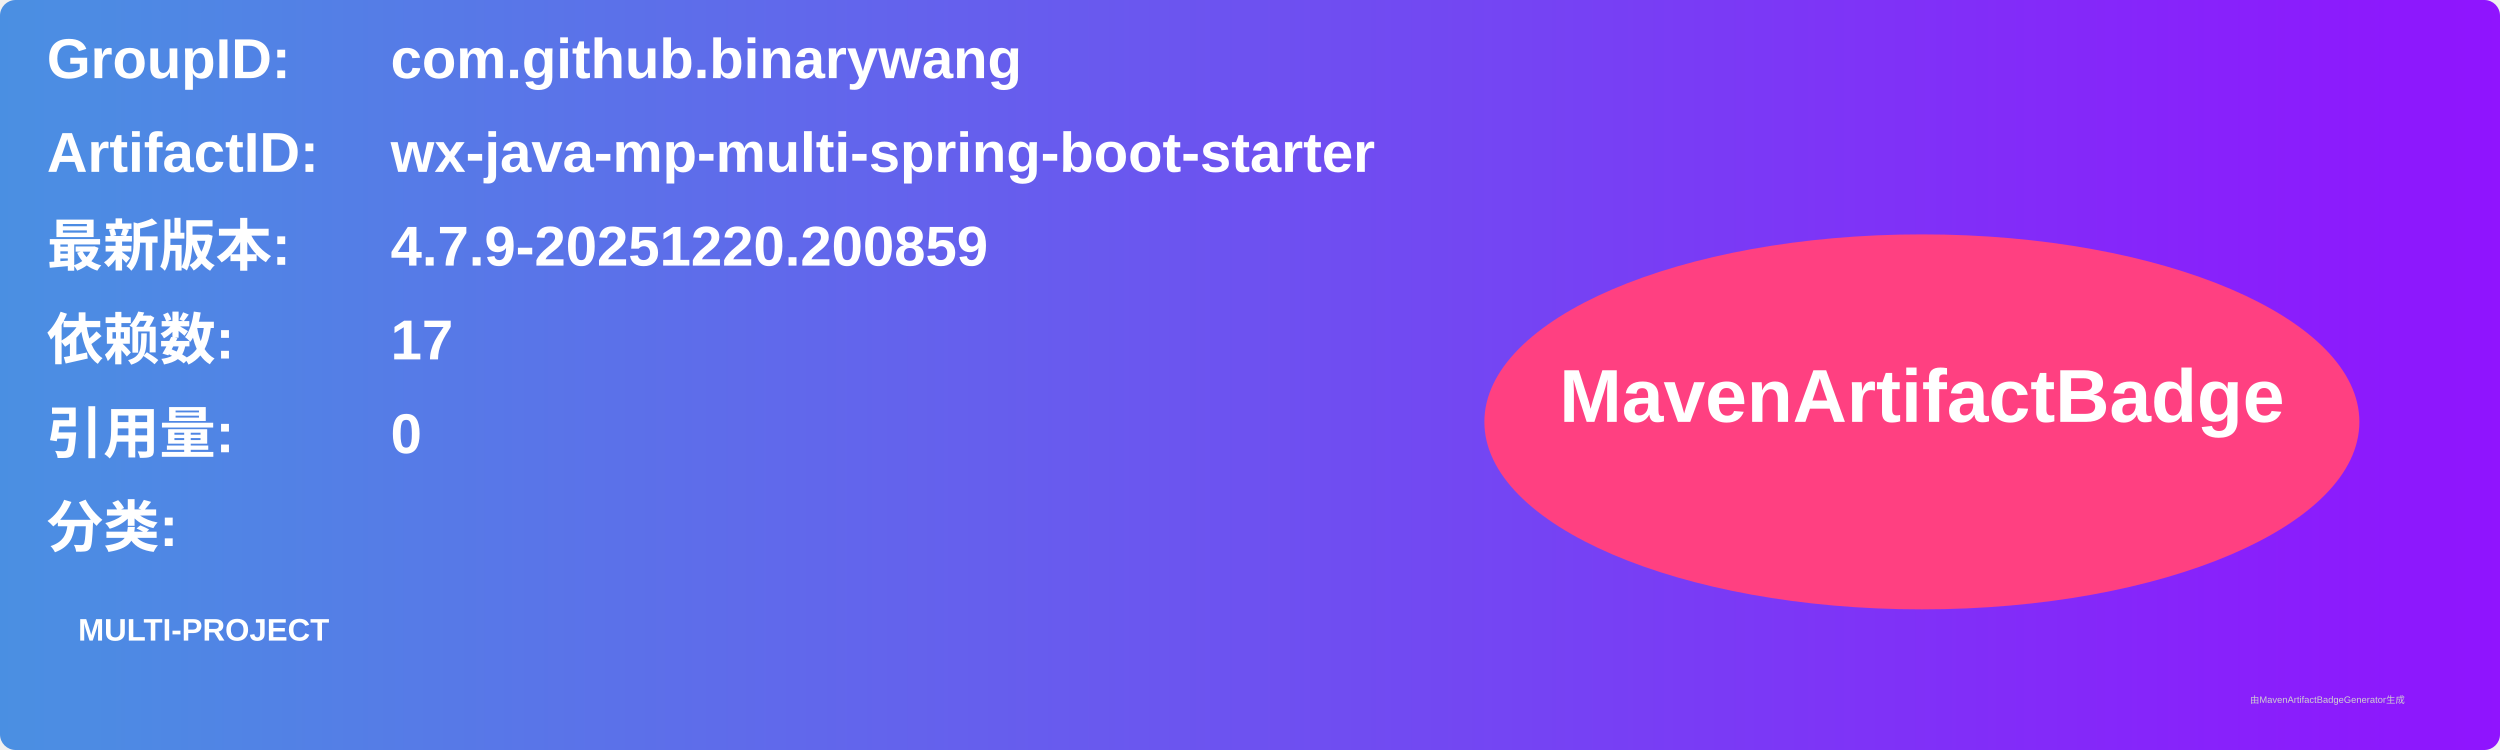
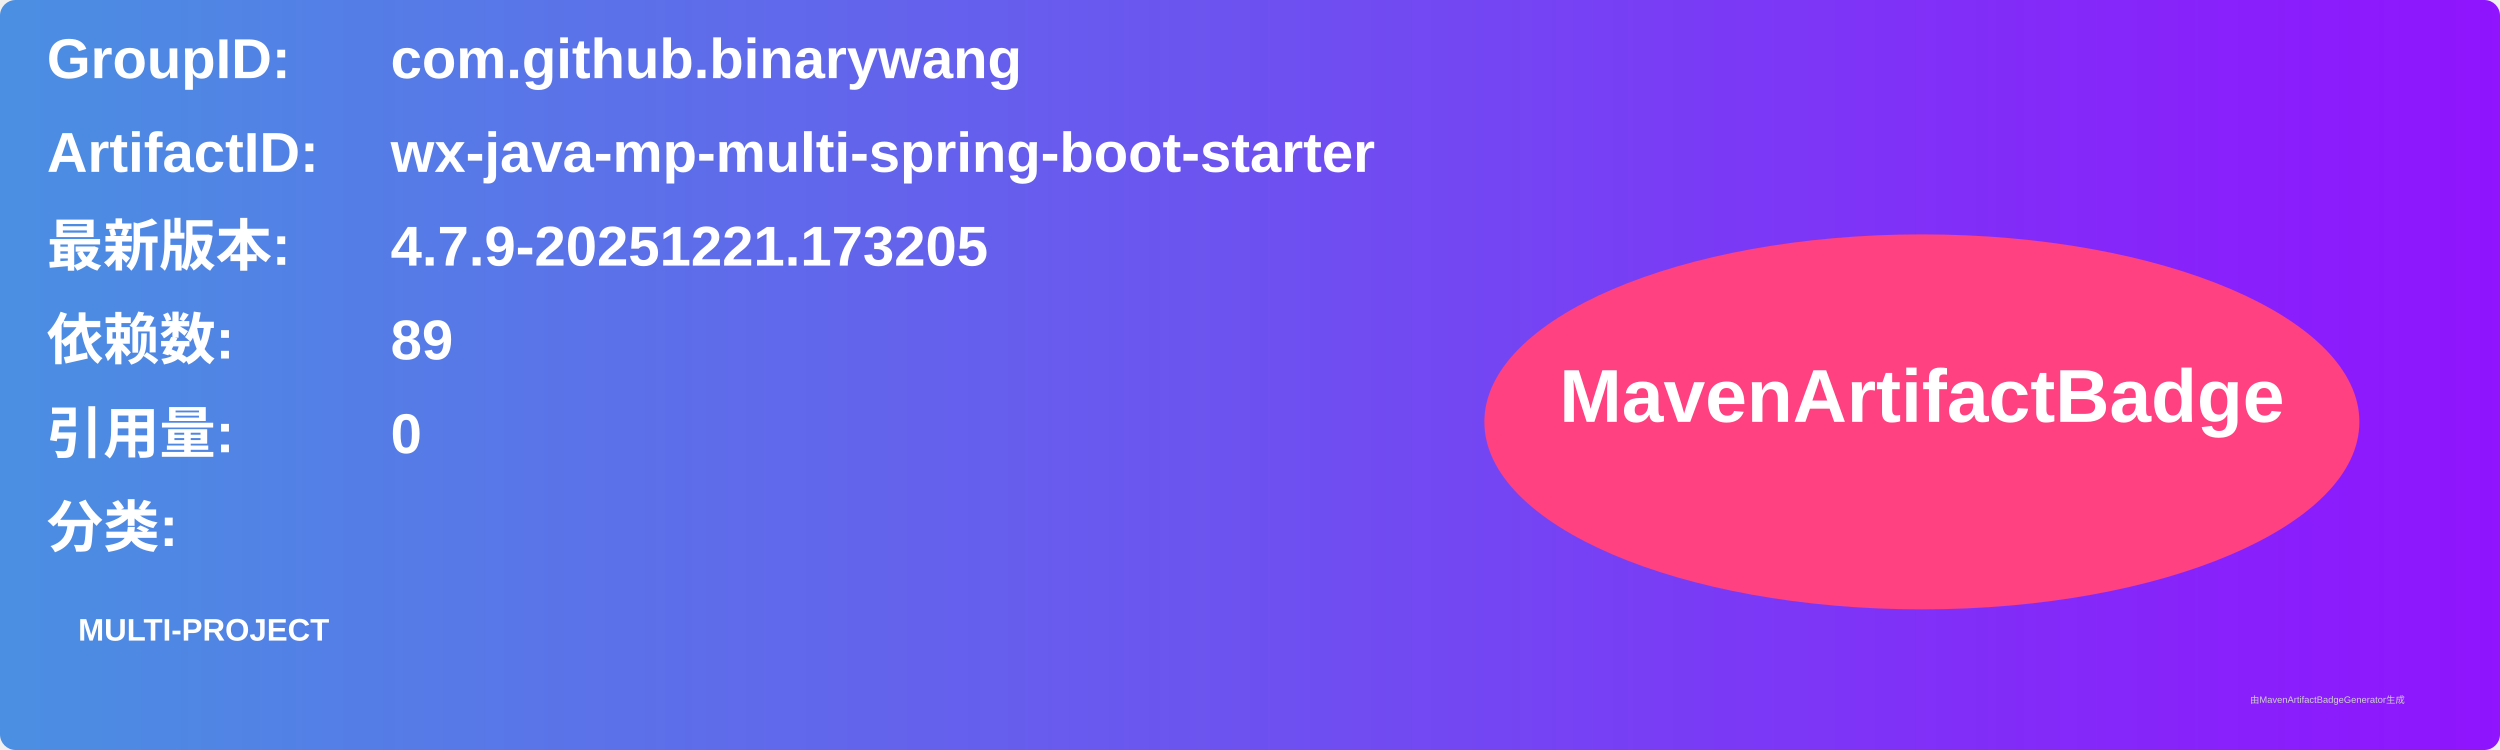
<svg xmlns="http://www.w3.org/2000/svg" width="800" height="240" viewBox="0 0 800 240">
  <linearGradient id="grad" x1="0%" y1="0%" x2="100%" y2="0%">
    <stop offset="0%" stop-color="#4a90e2" />
    <stop offset="100%" stop-color="#9013fe" />
  </linearGradient>
  <rect width="100%" height="100%" rx="5" ry="5" fill="url(#grad)" />
  <g transform="translate(15, 15)">
    <text x="0" y="10" font-family="Arial" font-size="18" fill="white" font-weight="bold" width="260">GroupID:</text>
    <text x="110" y="10" font-family="Arial" font-size="18" fill="white" font-weight="bold" width="460">com.github.binarywang</text>
    <text x="0" y="40" font-family="Arial" font-size="18" fill="white" font-weight="bold" width="260">ArtifactID:</text>
    <text x="110" y="40" font-family="Arial" font-size="18" fill="white" font-weight="bold" width="460">wx-java-mp-multi-spring-boot-starter</text>
    <text x="0" y="70" font-family="Arial" font-size="18" fill="white" font-weight="bold">最新版本:</text>
    <text x="110" y="70" font-family="Arial" font-size="18" fill="white" font-weight="bold">
-       <tspan font-weight="bold">4.7.9-20251220.200859</tspan>
+       <tspan font-weight="bold">4.7.9-20251221.173205</tspan>
    </text>
    <text x="0" y="100" font-family="Arial" font-size="18" fill="white" font-weight="bold">依赖数: </text>
    <text x="110" y="100" font-family="Arial" font-size="18" fill="white">
-       <tspan font-weight="bold">17</tspan>
+       <tspan font-weight="bold">89</tspan>
    </text>
    <text x="0" y="130" font-family="Arial" font-size="18" fill="white" font-weight="bold">引用量: </text>
    <text x="110" y="130" font-family="Arial" font-size="18" fill="white">
      <tspan font-weight="bold">0</tspan>
    </text>
    <text x="0" y="160" font-family="Arial" font-size="18" fill="white" font-weight="bold">分类:</text>
    <text x="10" y="190" font-family="Arial" font-size="10" fill="white">
      <tspan font-weight="bold">MULTI-PROJECT</tspan>
    </text>
    <ellipse cx="600" cy="120" rx="140" ry="60" fill="#ff4081" />
    <text x="600" y="120" text-anchor="middle" font-family="Arial" font-size="24" fill="white" font-weight="bold">MavenArtifactBadge</text>
  </g>
  <text x="720" y="225" font-family="Arial" font-size="3" fill="#d0d0d0">由MavenArtifactBadgeGenerator生成</text>
</svg>
